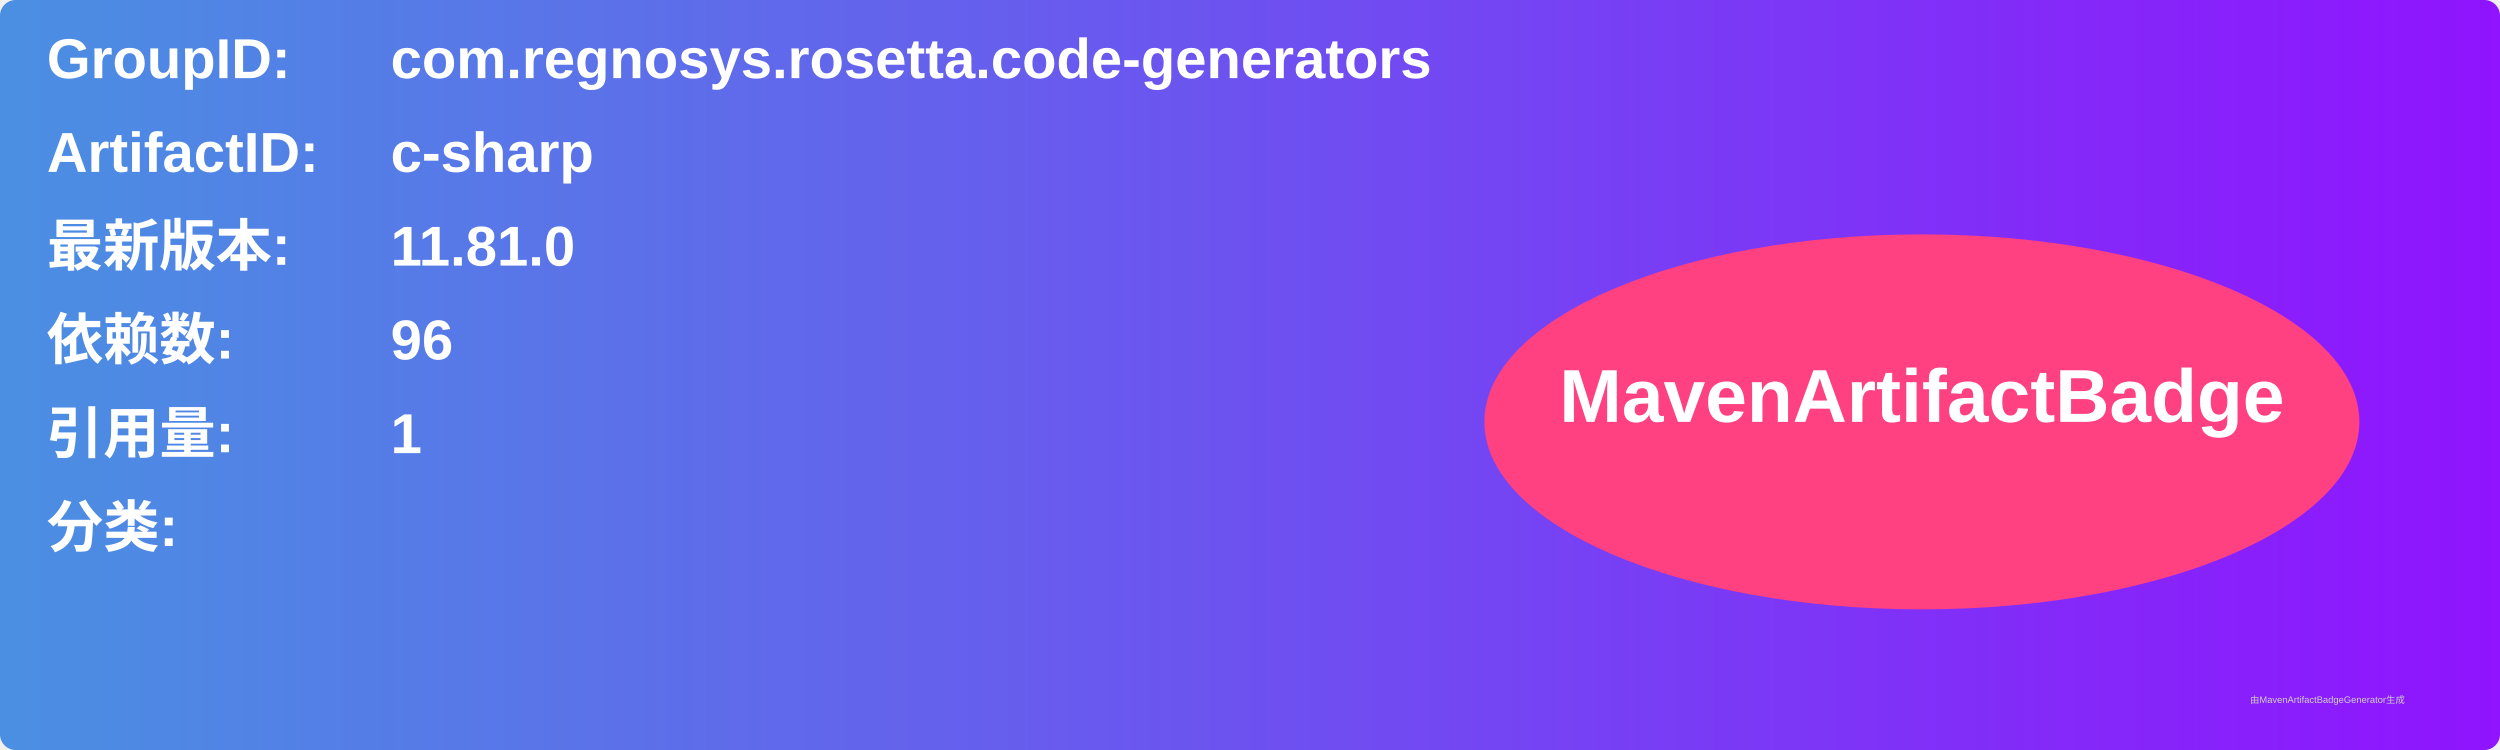
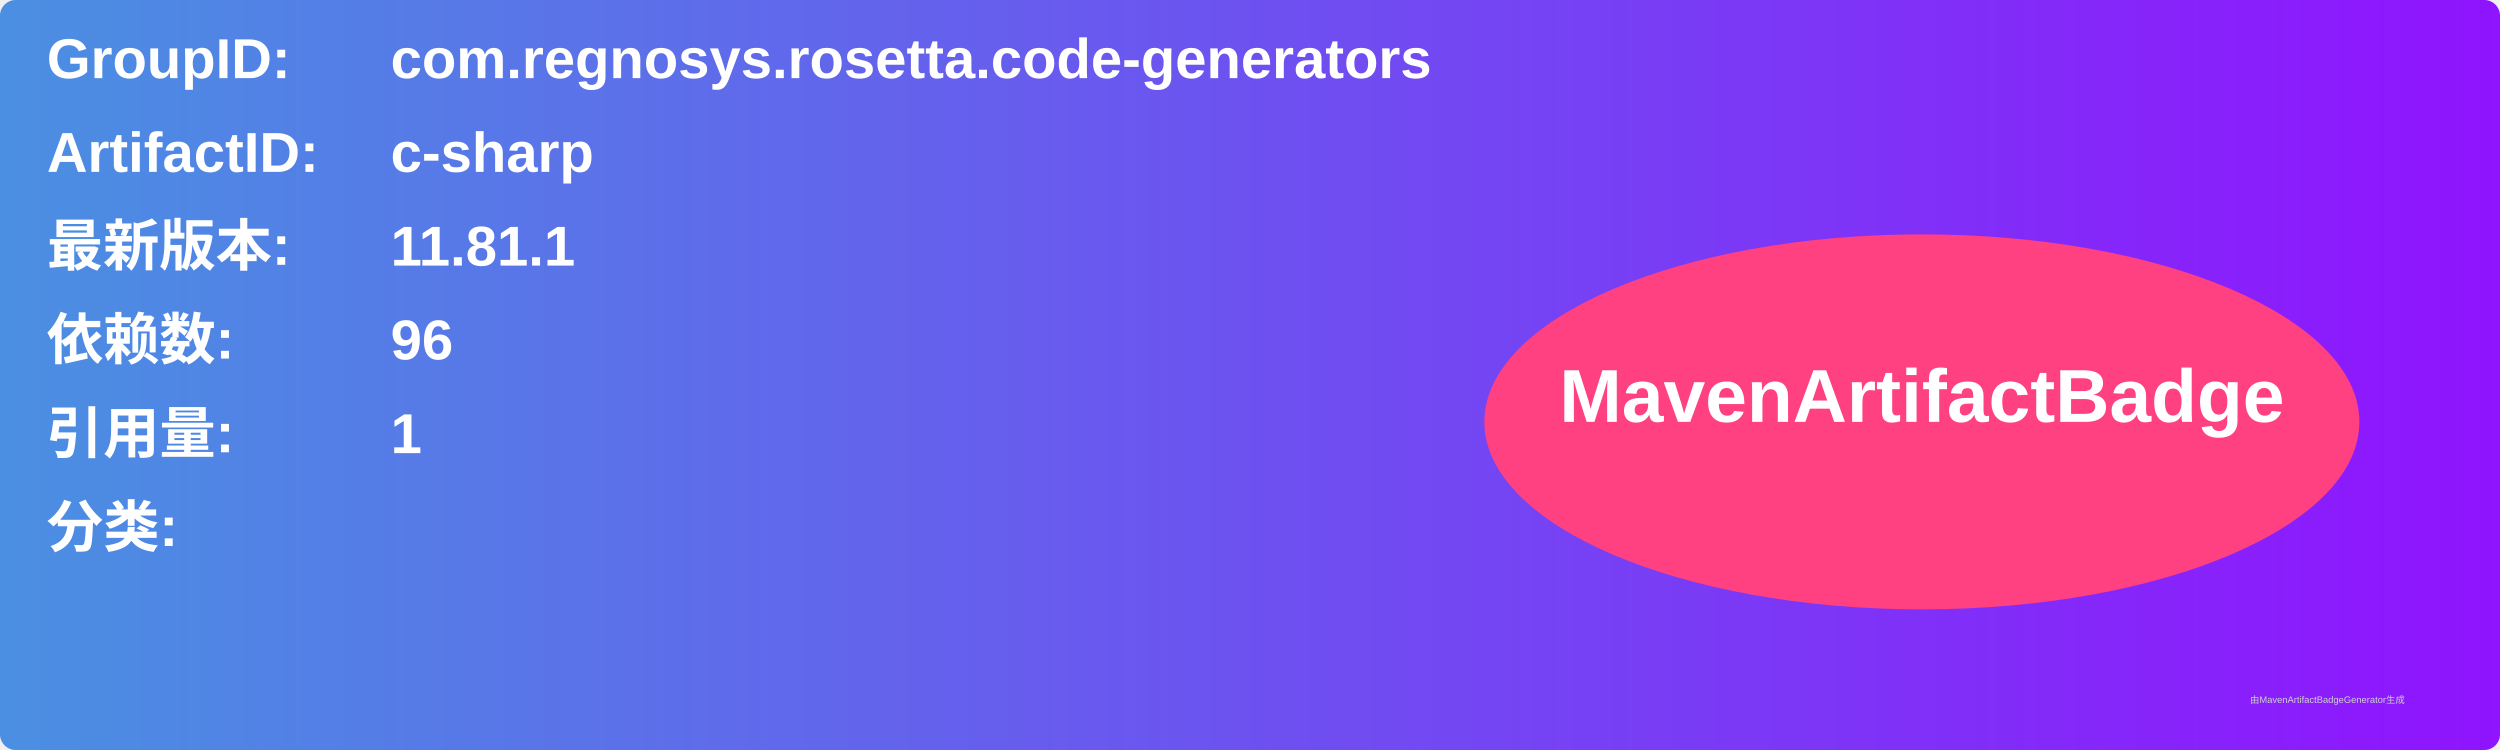
<svg xmlns="http://www.w3.org/2000/svg" width="800" height="240" viewBox="0 0 800 240">
  <linearGradient id="grad" x1="0%" y1="0%" x2="100%" y2="0%">
    <stop offset="0%" stop-color="#4a90e2" />
    <stop offset="100%" stop-color="#9013fe" />
  </linearGradient>
  <rect width="100%" height="100%" rx="5" ry="5" fill="url(#grad)" />
  <g transform="translate(15, 15)">
    <text x="0" y="10" font-family="Arial" font-size="18" fill="white" font-weight="bold" width="260">GroupID:</text>
    <text x="110" y="10" font-family="Arial" font-size="18" fill="white" font-weight="bold" width="460">com.regnosys.rosetta.code-generators</text>
    <text x="0" y="40" font-family="Arial" font-size="18" fill="white" font-weight="bold" width="260">ArtifactID:</text>
    <text x="110" y="40" font-family="Arial" font-size="18" fill="white" font-weight="bold" width="460">c-sharp</text>
    <text x="0" y="70" font-family="Arial" font-size="18" fill="white" font-weight="bold">最新版本:</text>
    <text x="110" y="70" font-family="Arial" font-size="18" fill="white" font-weight="bold">
-       <tspan font-weight="bold">11.81.0</tspan>
+       <tspan font-weight="bold">11.81.1</tspan>
    </text>
    <text x="0" y="100" font-family="Arial" font-size="18" fill="white" font-weight="bold">依赖数: </text>
    <text x="110" y="100" font-family="Arial" font-size="18" fill="white">
      <tspan font-weight="bold">96</tspan>
    </text>
    <text x="0" y="130" font-family="Arial" font-size="18" fill="white" font-weight="bold">引用量: </text>
    <text x="110" y="130" font-family="Arial" font-size="18" fill="white">
      <tspan font-weight="bold">1</tspan>
    </text>
    <text x="0" y="160" font-family="Arial" font-size="18" fill="white" font-weight="bold">分类:</text>
    <text x="10" y="190" font-family="Arial" font-size="10" fill="white">
      <tspan font-weight="bold" />
    </text>
    <ellipse cx="600" cy="120" rx="140" ry="60" fill="#ff4081" />
    <text x="600" y="120" text-anchor="middle" font-family="Arial" font-size="24" fill="white" font-weight="bold">MavenArtifactBadge</text>
  </g>
  <text x="720" y="225" font-family="Arial" font-size="3" fill="#d0d0d0">由MavenArtifactBadgeGenerator生成</text>
</svg>
